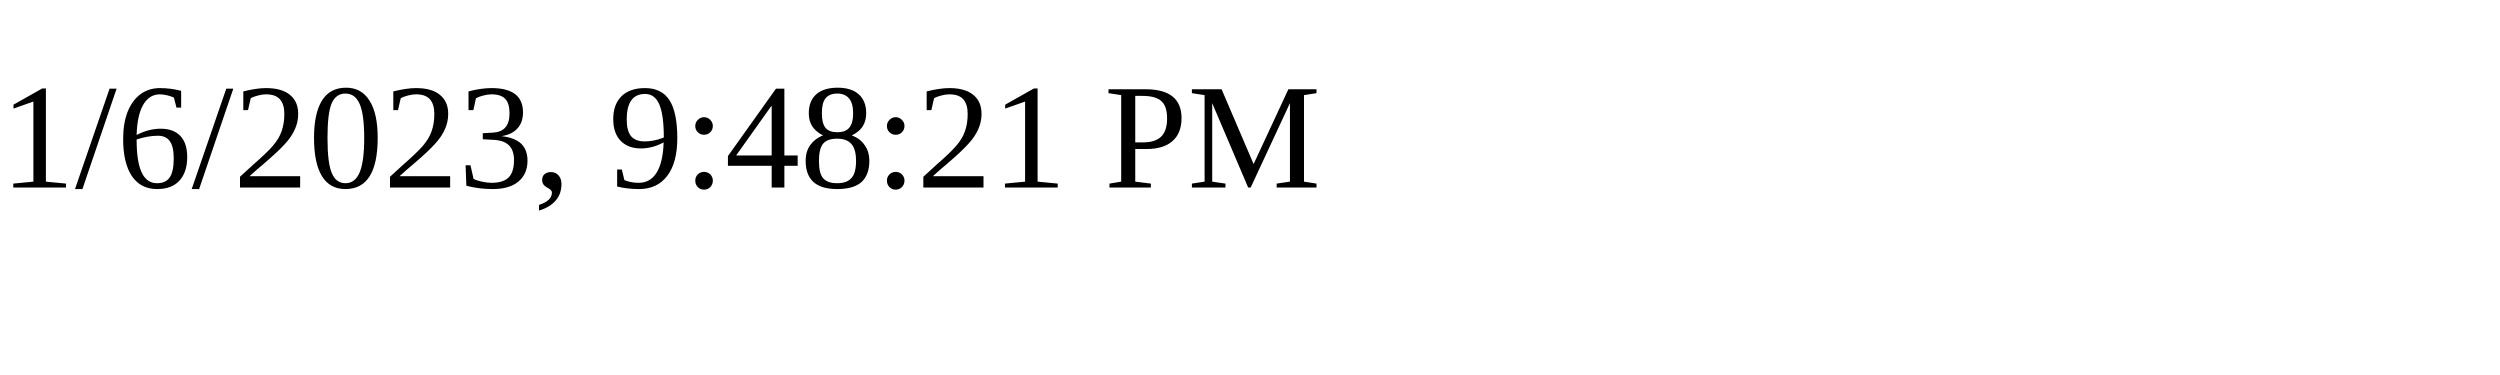
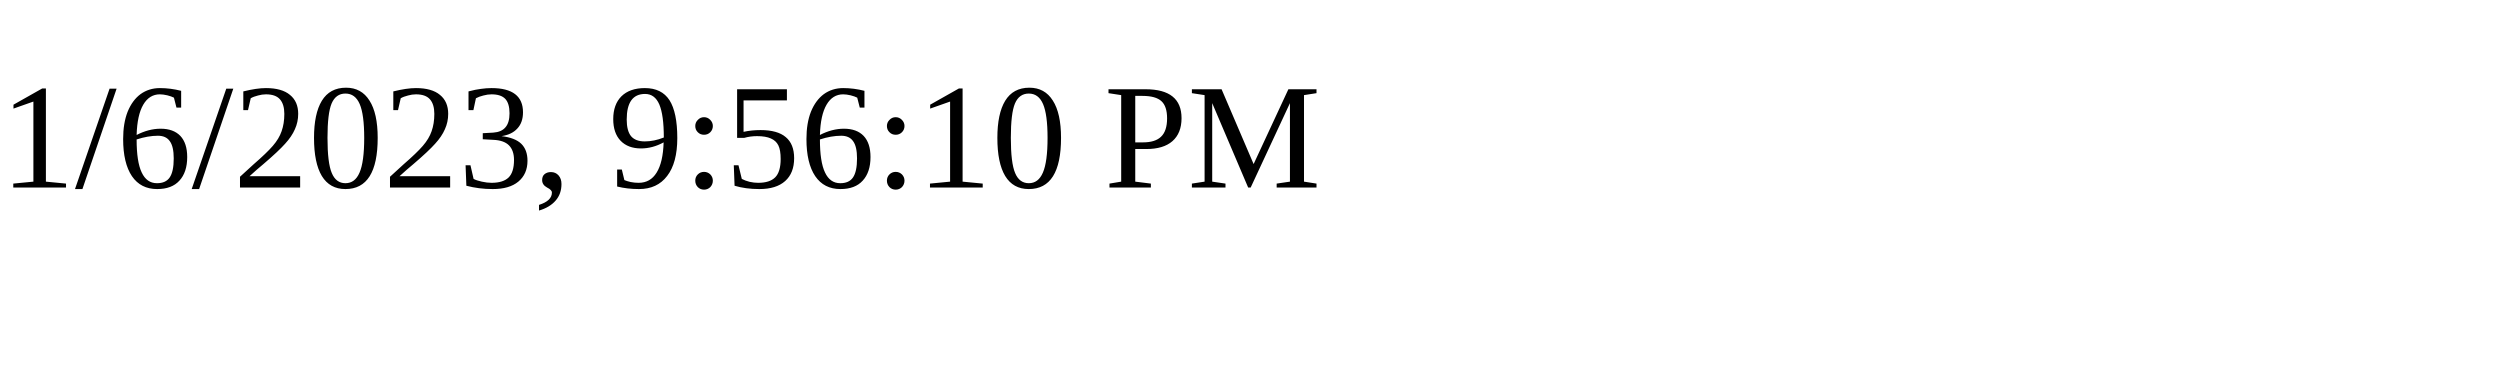
<svg xmlns="http://www.w3.org/2000/svg" height="30" width="200">
-   <text x="0" y="15">1/6/2023, 9:48:21 PM</text>
+   <text x="0" y="15">1/6/2023, 9:56:10 PM</text>
</svg>
